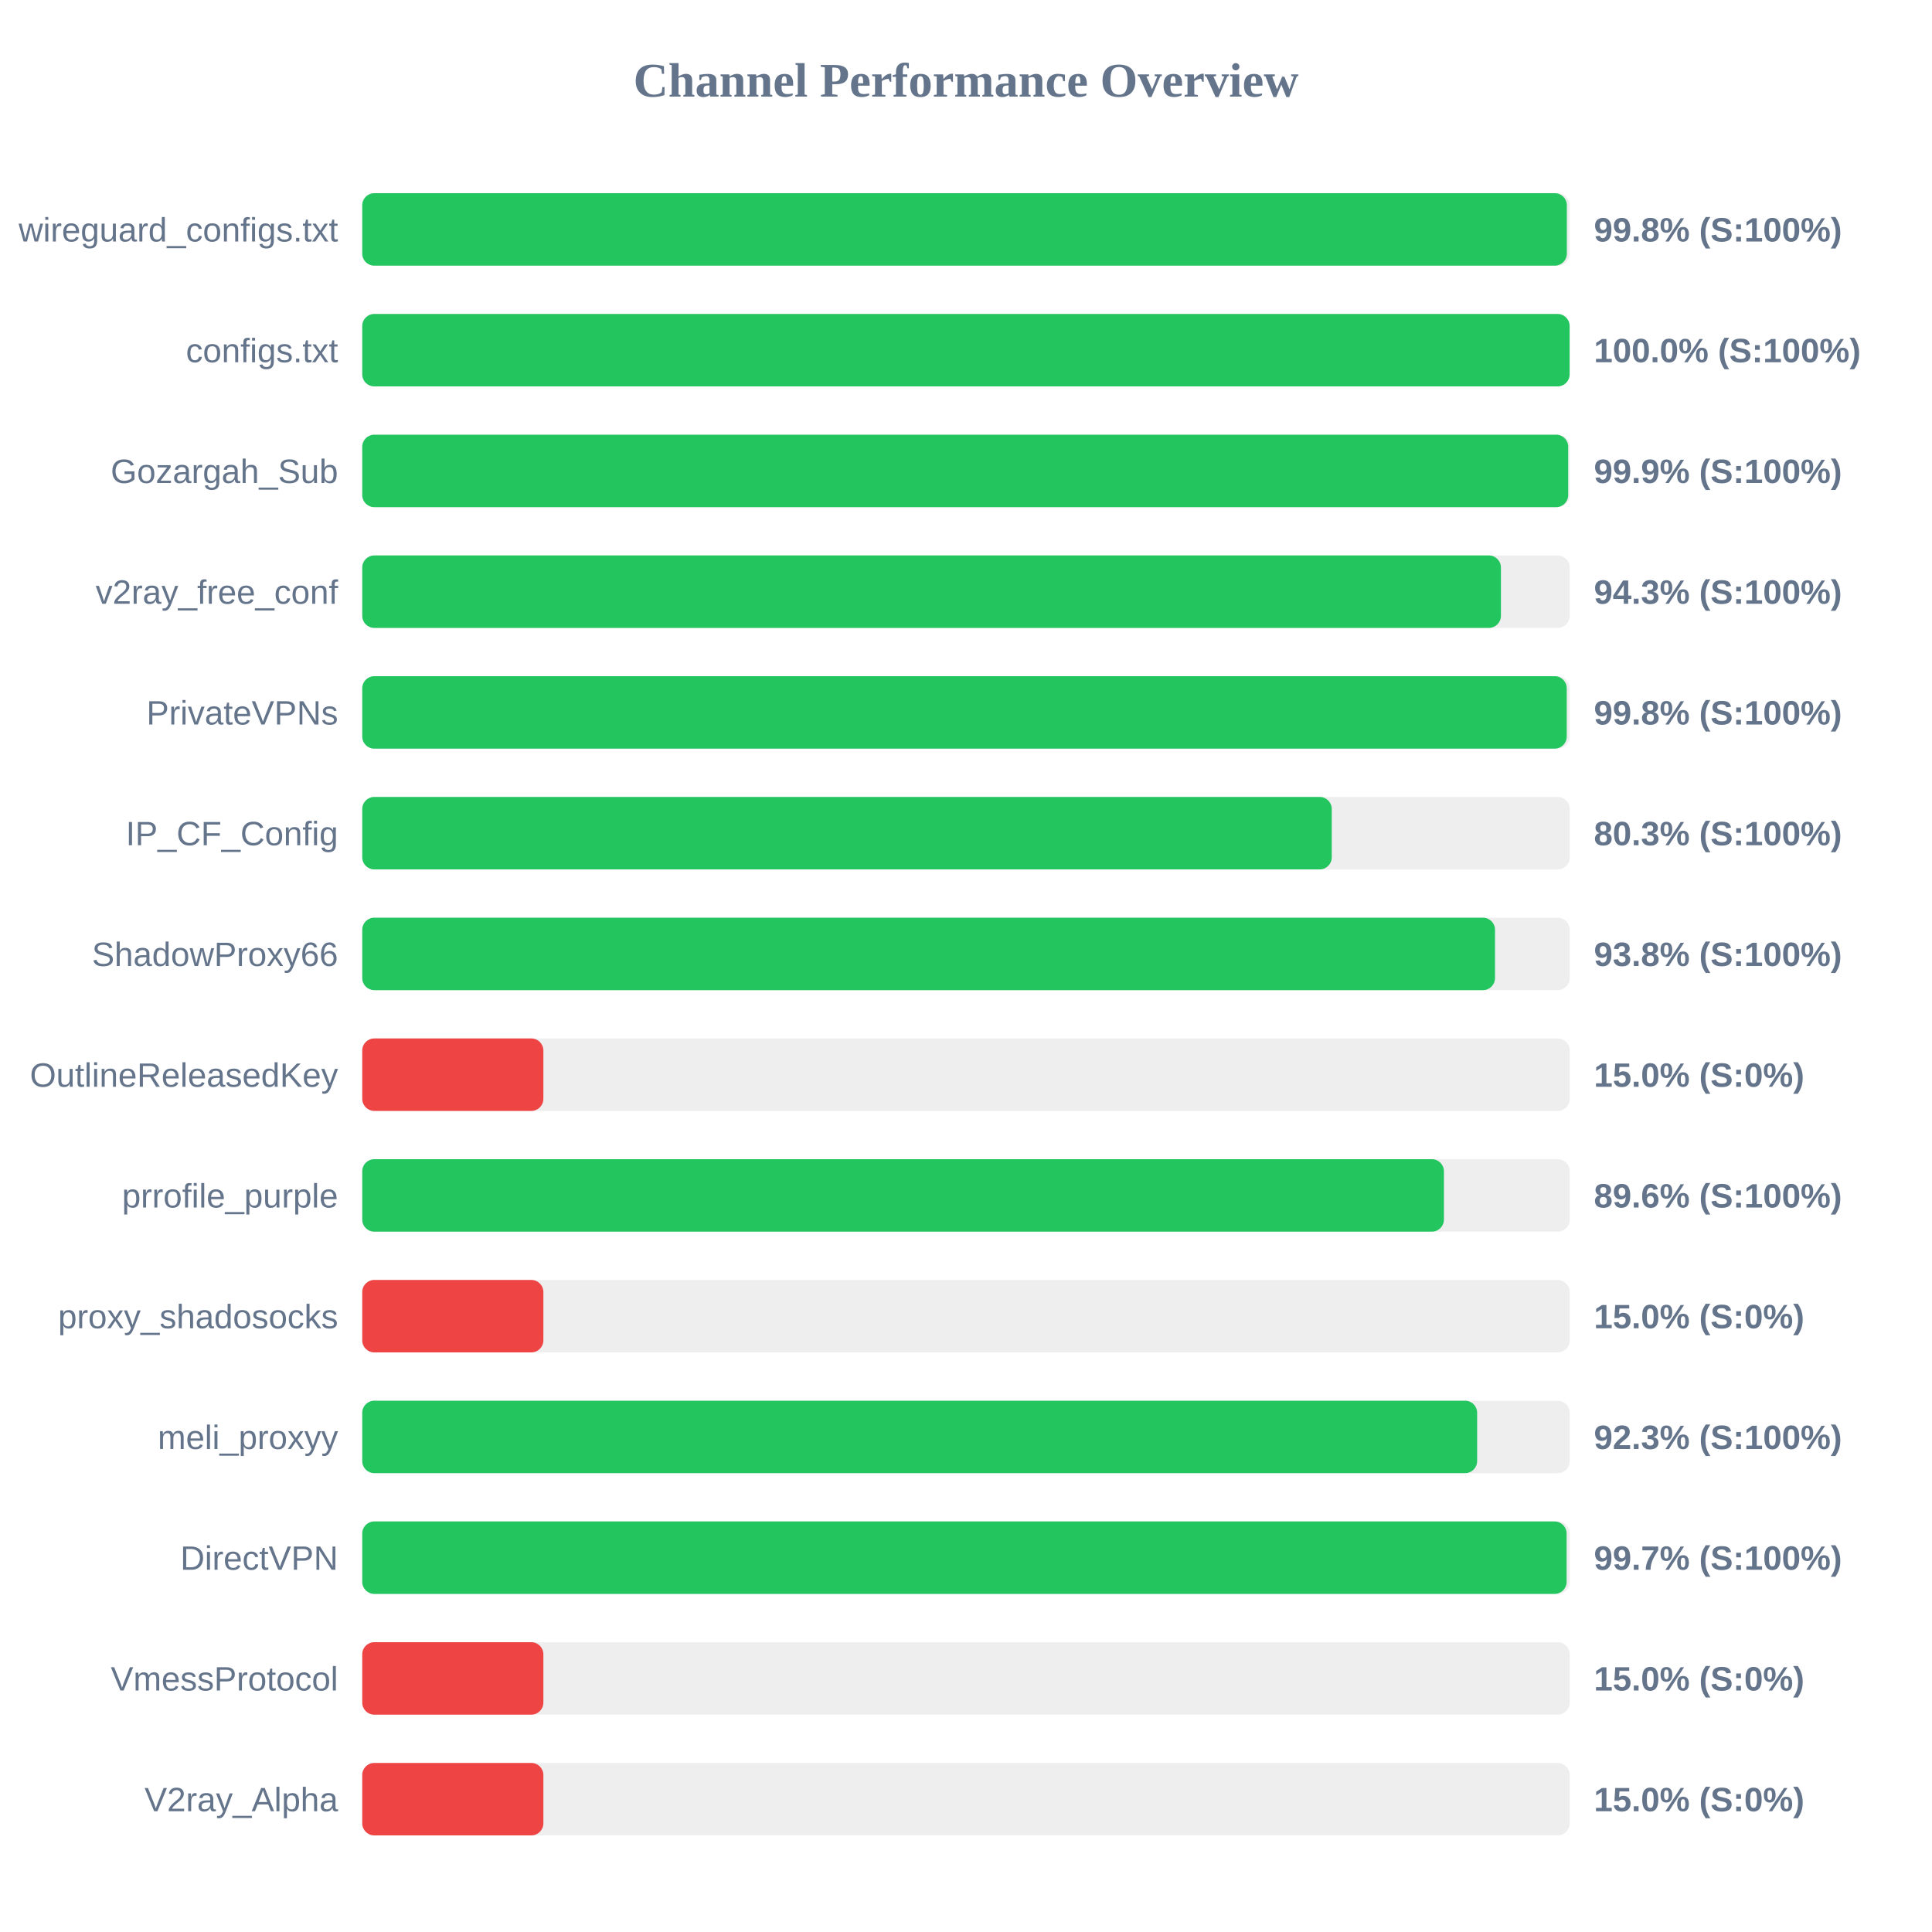
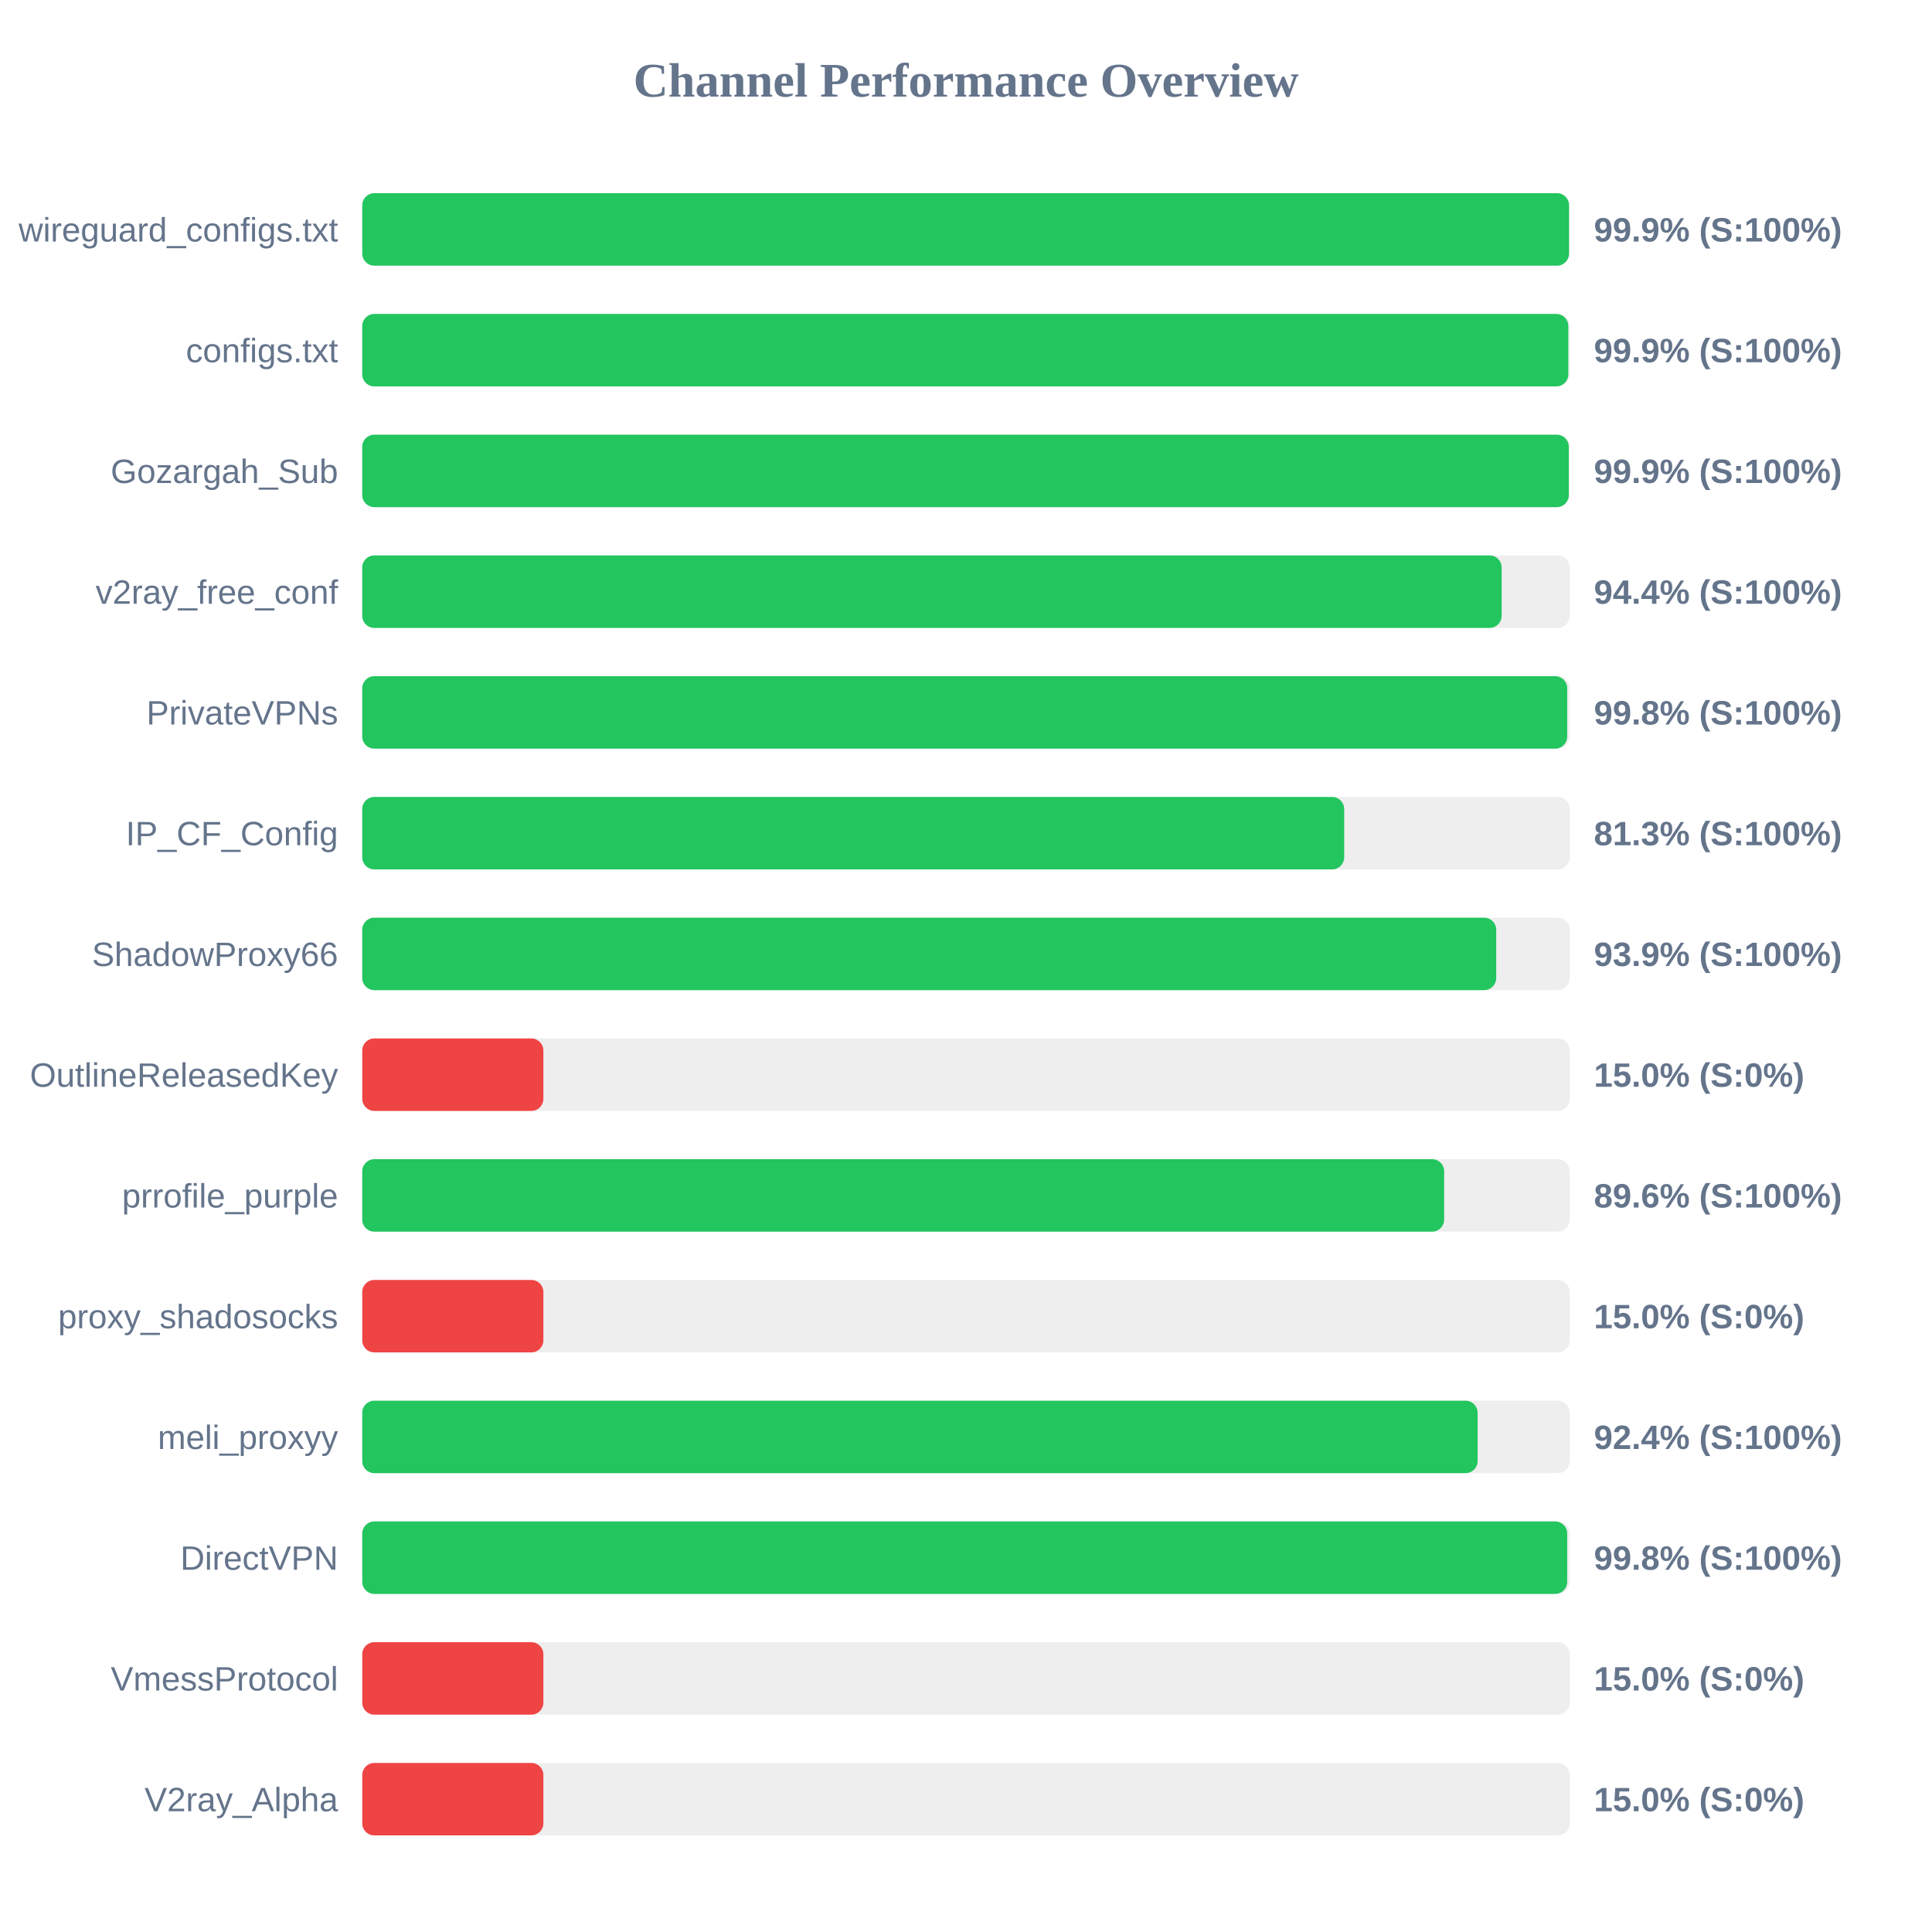
<svg xmlns="http://www.w3.org/2000/svg" width="800" height="800" version="1.1">
  <style>
        .row { font: 14px Arial; fill: #64748b; }
        .score { font: bold 14px Arial; fill: #64748b; }
    </style>
  <text x="400" y="40" text-anchor="middle" font-size="20px" font-weight="bold" fill="#64748b">Channel Performance Overview</text>
  <rect x="150" y="80" width="500" height="30" fill="#eee" rx="5" />
-   <rect x="150" y="80" width="498.8" height="30" fill="#22c55e" rx="5" />
+   <rect x="150" y="80" width="499.7" height="30" fill="#22c55e" rx="5" />
  <text x="140" y="100" text-anchor="end" class="row">wireguard_configs.txt</text>
-   <text x="660" y="100" text-anchor="start" class="score">99.8% (S:100%)</text>
+   <text x="660" y="100" text-anchor="start" class="score">99.9% (S:100%)</text>
  <rect x="150" y="130" width="500" height="30" fill="#eee" rx="5" />
-   <rect x="150" y="130" width="499.95" height="30" fill="#22c55e" rx="5" />
+   <rect x="150" y="130" width="499.4" height="30" fill="#22c55e" rx="5" />
  <text x="140" y="150" text-anchor="end" class="row">configs.txt</text>
-   <text x="660" y="150" text-anchor="start" class="score">100.0% (S:100%)</text>
+   <text x="660" y="150" text-anchor="start" class="score">99.9% (S:100%)</text>
  <rect x="150" y="180" width="500" height="30" fill="#eee" rx="5" />
-   <rect x="150" y="180" width="499.35" height="30" fill="#22c55e" rx="5" />
+   <rect x="150" y="180" width="499.6" height="30" fill="#22c55e" rx="5" />
  <text x="140" y="200" text-anchor="end" class="row">Gozargah_Sub</text>
  <text x="660" y="200" text-anchor="start" class="score">99.9% (S:100%)</text>
  <rect x="150" y="230" width="500" height="30" fill="#eee" rx="5" />
-   <rect x="150" y="230" width="471.5" height="30" fill="#22c55e" rx="5" />
+   <rect x="150" y="230" width="471.8" height="30" fill="#22c55e" rx="5" />
  <text x="140" y="250" text-anchor="end" class="row">v2ray_free_conf</text>
-   <text x="660" y="250" text-anchor="start" class="score">94.3% (S:100%)</text>
+   <text x="660" y="250" text-anchor="start" class="score">94.4% (S:100%)</text>
  <rect x="150" y="280" width="500" height="30" fill="#eee" rx="5" />
-   <rect x="150" y="280" width="498.75" height="30" fill="#22c55e" rx="5" />
+   <rect x="150" y="280" width="498.95" height="30" fill="#22c55e" rx="5" />
  <text x="140" y="300" text-anchor="end" class="row">PrivateVPNs</text>
  <text x="660" y="300" text-anchor="start" class="score">99.8% (S:100%)</text>
  <rect x="150" y="330" width="500" height="30" fill="#eee" rx="5" />
-   <rect x="150" y="330" width="401.45" height="30" fill="#22c55e" rx="5" />
+   <rect x="150" y="330" width="406.6" height="30" fill="#22c55e" rx="5" />
  <text x="140" y="350" text-anchor="end" class="row">IP_CF_Config</text>
-   <text x="660" y="350" text-anchor="start" class="score">80.3% (S:100%)</text>
+   <text x="660" y="350" text-anchor="start" class="score">81.3% (S:100%)</text>
  <rect x="150" y="380" width="500" height="30" fill="#eee" rx="5" />
-   <rect x="150" y="380" width="469.05" height="30" fill="#22c55e" rx="5" />
+   <rect x="150" y="380" width="469.55" height="30" fill="#22c55e" rx="5" />
  <text x="140" y="400" text-anchor="end" class="row">ShadowProxy66</text>
-   <text x="660" y="400" text-anchor="start" class="score">93.8% (S:100%)</text>
+   <text x="660" y="400" text-anchor="start" class="score">93.9% (S:100%)</text>
  <rect x="150" y="430" width="500" height="30" fill="#eee" rx="5" />
  <rect x="150" y="430" width="75.0" height="30" fill="#ef4444" rx="5" />
  <text x="140" y="450" text-anchor="end" class="row">OutlineReleasedKey</text>
  <text x="660" y="450" text-anchor="start" class="score">15.0% (S:0%)</text>
  <rect x="150" y="480" width="500" height="30" fill="#eee" rx="5" />
-   <rect x="150" y="480" width="447.9" height="30" fill="#22c55e" rx="5" />
+   <rect x="150" y="480" width="448.0" height="30" fill="#22c55e" rx="5" />
  <text x="140" y="500" text-anchor="end" class="row">prrofile_purple</text>
  <text x="660" y="500" text-anchor="start" class="score">89.6% (S:100%)</text>
  <rect x="150" y="530" width="500" height="30" fill="#eee" rx="5" />
  <rect x="150" y="530" width="75.0" height="30" fill="#ef4444" rx="5" />
  <text x="140" y="550" text-anchor="end" class="row">proxy_shadosocks</text>
  <text x="660" y="550" text-anchor="start" class="score">15.0% (S:0%)</text>
  <rect x="150" y="580" width="500" height="30" fill="#eee" rx="5" />
-   <rect x="150" y="580" width="461.65" height="30" fill="#22c55e" rx="5" />
+   <rect x="150" y="580" width="461.85" height="30" fill="#22c55e" rx="5" />
  <text x="140" y="600" text-anchor="end" class="row">meli_proxyy</text>
-   <text x="660" y="600" text-anchor="start" class="score">92.3% (S:100%)</text>
+   <text x="660" y="600" text-anchor="start" class="score">92.4% (S:100%)</text>
  <rect x="150" y="630" width="500" height="30" fill="#eee" rx="5" />
-   <rect x="150" y="630" width="498.7" height="30" fill="#22c55e" rx="5" />
+   <rect x="150" y="630" width="498.95" height="30" fill="#22c55e" rx="5" />
  <text x="140" y="650" text-anchor="end" class="row">DirectVPN</text>
-   <text x="660" y="650" text-anchor="start" class="score">99.7% (S:100%)</text>
+   <text x="660" y="650" text-anchor="start" class="score">99.8% (S:100%)</text>
  <rect x="150" y="680" width="500" height="30" fill="#eee" rx="5" />
  <rect x="150" y="680" width="75.0" height="30" fill="#ef4444" rx="5" />
  <text x="140" y="700" text-anchor="end" class="row">VmessProtocol</text>
  <text x="660" y="700" text-anchor="start" class="score">15.0% (S:0%)</text>
  <rect x="150" y="730" width="500" height="30" fill="#eee" rx="5" />
  <rect x="150" y="730" width="75.0" height="30" fill="#ef4444" rx="5" />
  <text x="140" y="750" text-anchor="end" class="row">V2ray_Alpha</text>
  <text x="660" y="750" text-anchor="start" class="score">15.0% (S:0%)</text>
</svg>
